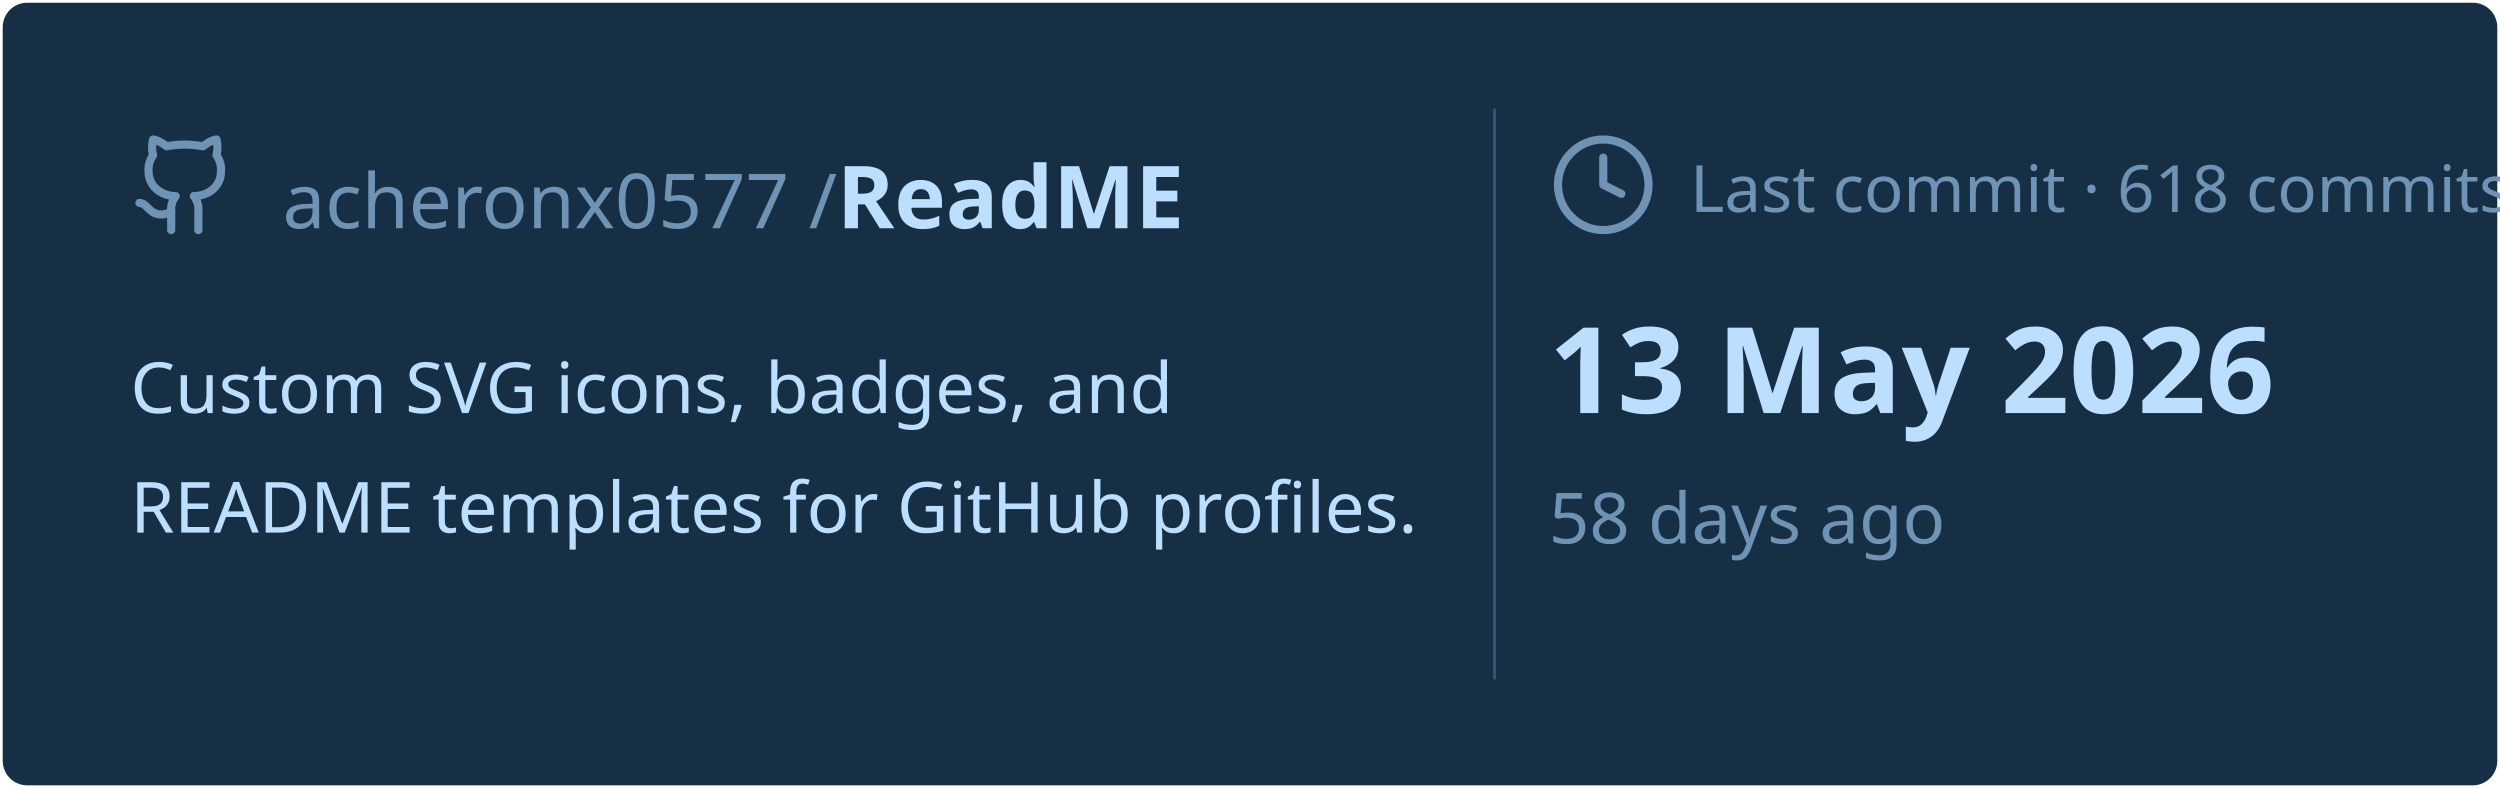
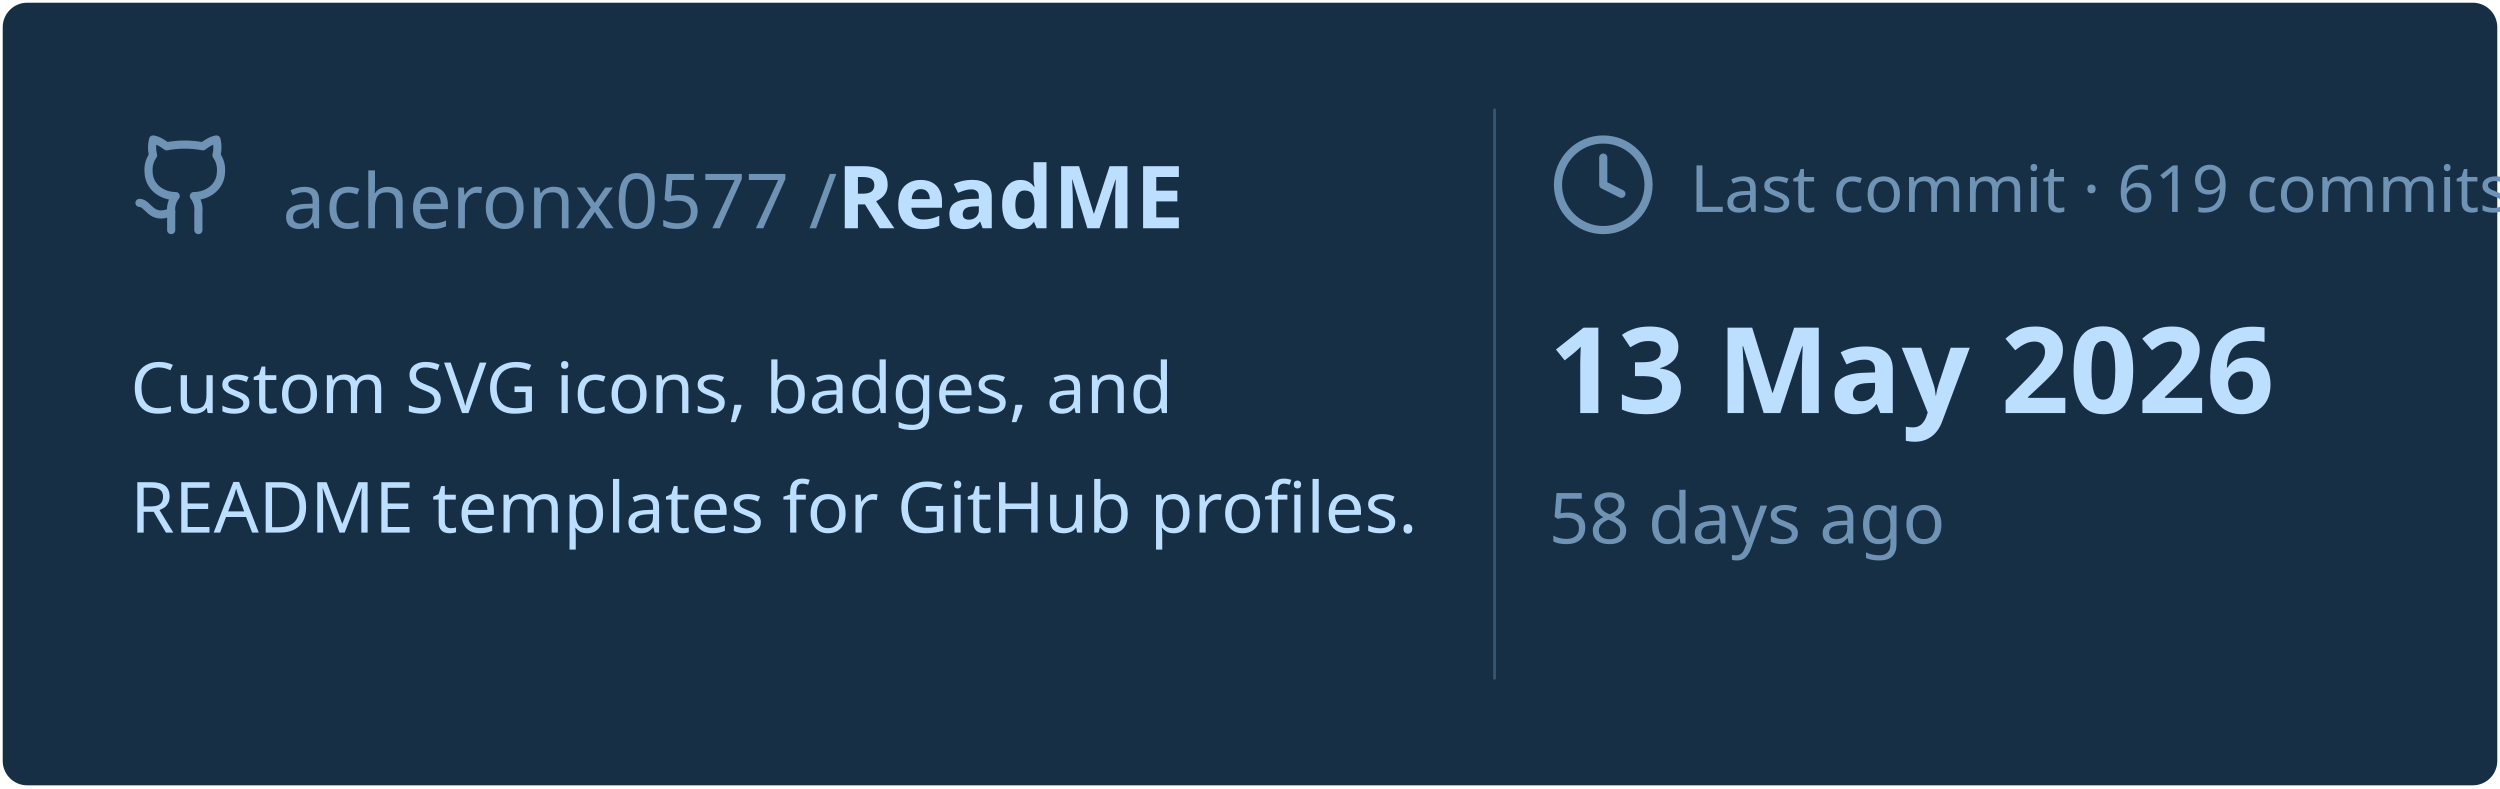
<svg xmlns="http://www.w3.org/2000/svg" viewBox="0 0 460 145" width="460px" height="145px">
  <rect stroke="#000000" stroke-opacity="0" fill="#172F45" rx="4.5" x="0.5" y="0.5" width="459" height="144" />
  <g transform="translate(24, 42)">
    <svg x="0" y="-18" width="20" height="20" viewBox="0 0 24 24" fill="none" stroke="#6E93B5" stroke-width="1.8" stroke-linecap="round" stroke-linejoin="round">
      <path d="M15 22v-4a4.8 4.8 0 0 0-1-3.5c3 0 6-2 6-5.5.08-1.25-.27-2.48-1-3.5.28-1.15.28-2.35 0-3.5 0 0-1 0-3 1.5-2.64-.5-5.36-.5-8 0C6 2 5 2 5 2c-.3 1.15-.3 2.35 0 3.5A5.403 5.403 0 0 0 4 9c0 3.5 3 5.5 6 5.5-.39.49-.68 1.05-.85 1.65-.17.6-.22 1.23-.15 1.85v4" />
      <path d="M9 18c-4.51 2-5-2-7-2" />
    </svg>
    <text x="28" y="0" font-family="&quot;Segoe UI&quot;, Ubuntu, sans-serif" font-size="14" font-weight="400" fill="#6E93B5">acheronx0577 /</text>
    <text x="130" y="0" font-family="&quot;Segoe UI&quot;, Ubuntu, sans-serif" font-size="16" font-weight="700" fill="#BDDFFF">ReadME</text>
  </g>
  <text x="24" y="76" font-family="&quot;Segoe UI&quot;, Ubuntu, sans-serif" font-size="13" font-weight="400" fill="#BDDFFF">Custom SVG icons, badges, and</text>
  <text x="24" y="98" font-family="&quot;Segoe UI&quot;, Ubuntu, sans-serif" font-size="13" font-weight="400" fill="#BDDFFF">README templates for GitHub profiles.</text>
  <line x1="275" y1="20" x2="275" y2="125" stroke="#6E93B5" stroke-width="0.5" stroke-opacity="0.4" />
  <svg x="285" y="24" width="20" height="20" viewBox="0 0 24 24" fill="none" stroke="#6E93B5" stroke-width="1.8" stroke-linecap="round" stroke-linejoin="round">
    <circle cx="12" cy="12" r="10" />
    <polyline points="12 6 12 12 16 14" />
  </svg>
-   <text x="311" y="39" font-family="&quot;Segoe UI&quot;, Ubuntu, sans-serif" font-size="12" font-weight="400" fill="#6E93B5">Last commit · 618 commits</text>
+   <text x="311" y="39" font-family="&quot;Segoe UI&quot;, Ubuntu, sans-serif" font-size="12" font-weight="400" fill="#6E93B5">Last commit · 619 commits</text>
  <text x="285" y="76" font-family="&quot;Segoe UI&quot;, Ubuntu, sans-serif" font-size="22" font-weight="700" fill="#BDDFFF">13 May 2026</text>
  <text x="285" y="100" font-family="&quot;Segoe UI&quot;, Ubuntu, sans-serif" font-size="13" font-weight="400" fill="#6E93B5">58 days ago</text>
</svg>
